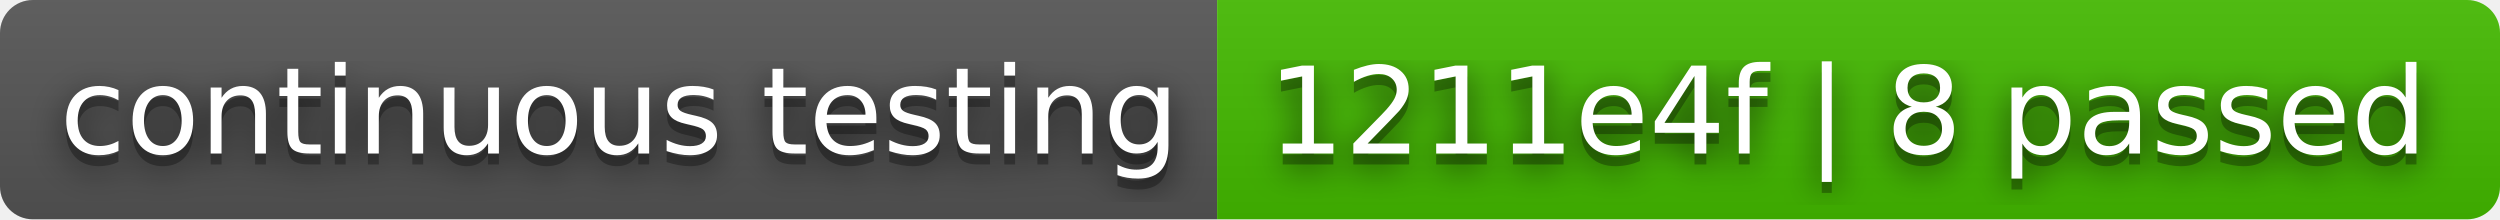
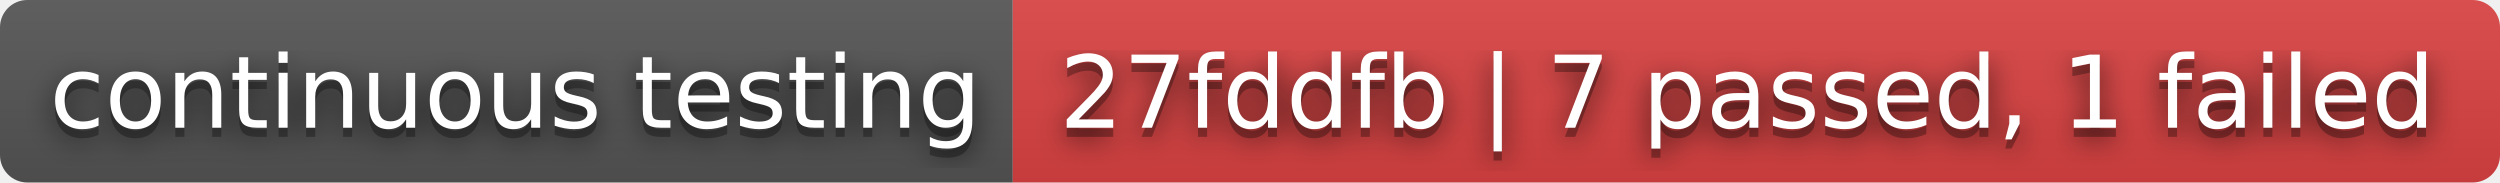
- <svg xmlns="http://www.w3.org/2000/svg" width="228" height="20" role="img" aria-label="continuous testing: 1211e4f | 8 passed">
+ <svg xmlns="http://www.w3.org/2000/svg" width="274" height="20" role="img" aria-label="continuous testing: 27fddfb | 7 passed, 1 failed">
  <filter id="blur">
    <feGaussianBlur stdDeviation="16" />
  </filter>
  <linearGradient id="s" x2="0" y2="100%">
    <stop offset="0" stop-color="#bbb" stop-opacity=".1" />
    <stop offset="1" stop-opacity=".1" />
  </linearGradient>
  <clipPath id="r">
-     <rect width="228" height="20" rx="3" />
+     <rect width="274" height="20" rx="3" />
  </clipPath>
  <g clip-path="url(#r)">
    <rect width="111" height="20" fill="#555" />
-     <rect x="111" width="117" height="20" fill="#4b0" />
-     <rect width="228" height="20" fill="url(#s)" />
+     <rect x="111" width="163" height="20" fill="#dd4343" />
+     <rect width="274" height="20" fill="url(#s)" />
  </g>
  <g fill="#fff" text-anchor="middle" font-family="Verdana,Geneva,DejaVu Sans,sans-serif" text-rendering="geometricPrecision" font-size="110">
    <g transform="scale(.1)">
      <g aria-hidden="true" fill="#010101">
        <text x="565" y="150" fill-opacity=".8" filter="url(#blur)" textLength="1010">continuous testing</text>
        <text x="565" y="150" fill-opacity=".3" textLength="1010">continuous testing</text>
      </g>
      <text x="565" y="140" textLength="1010">continuous testing</text>
    </g>
    <g transform="scale(.1)">
      <g aria-hidden="true" fill="#010101">
-         <text x="1685" y="150" fill-opacity=".8" filter="url(#blur)" textLength="1070">1211e4f | 8 passed</text>
-         <text x="1685" y="150" fill-opacity=".3" textLength="1070">1211e4f | 8 passed</text>
+         <text x="1915" y="150" fill-opacity=".8" filter="url(#blur)" textLength="1530">27fddfb | 7 passed, 1 failed</text>
+         <text x="1915" y="150" fill-opacity=".3" textLength="1530">27fddfb | 7 passed, 1 failed</text>
      </g>
-       <text x="1685" y="140" textLength="1070">1211e4f | 8 passed</text>
+       <text x="1915" y="140" textLength="1530">27fddfb | 7 passed, 1 failed</text>
    </g>
  </g>
</svg>
